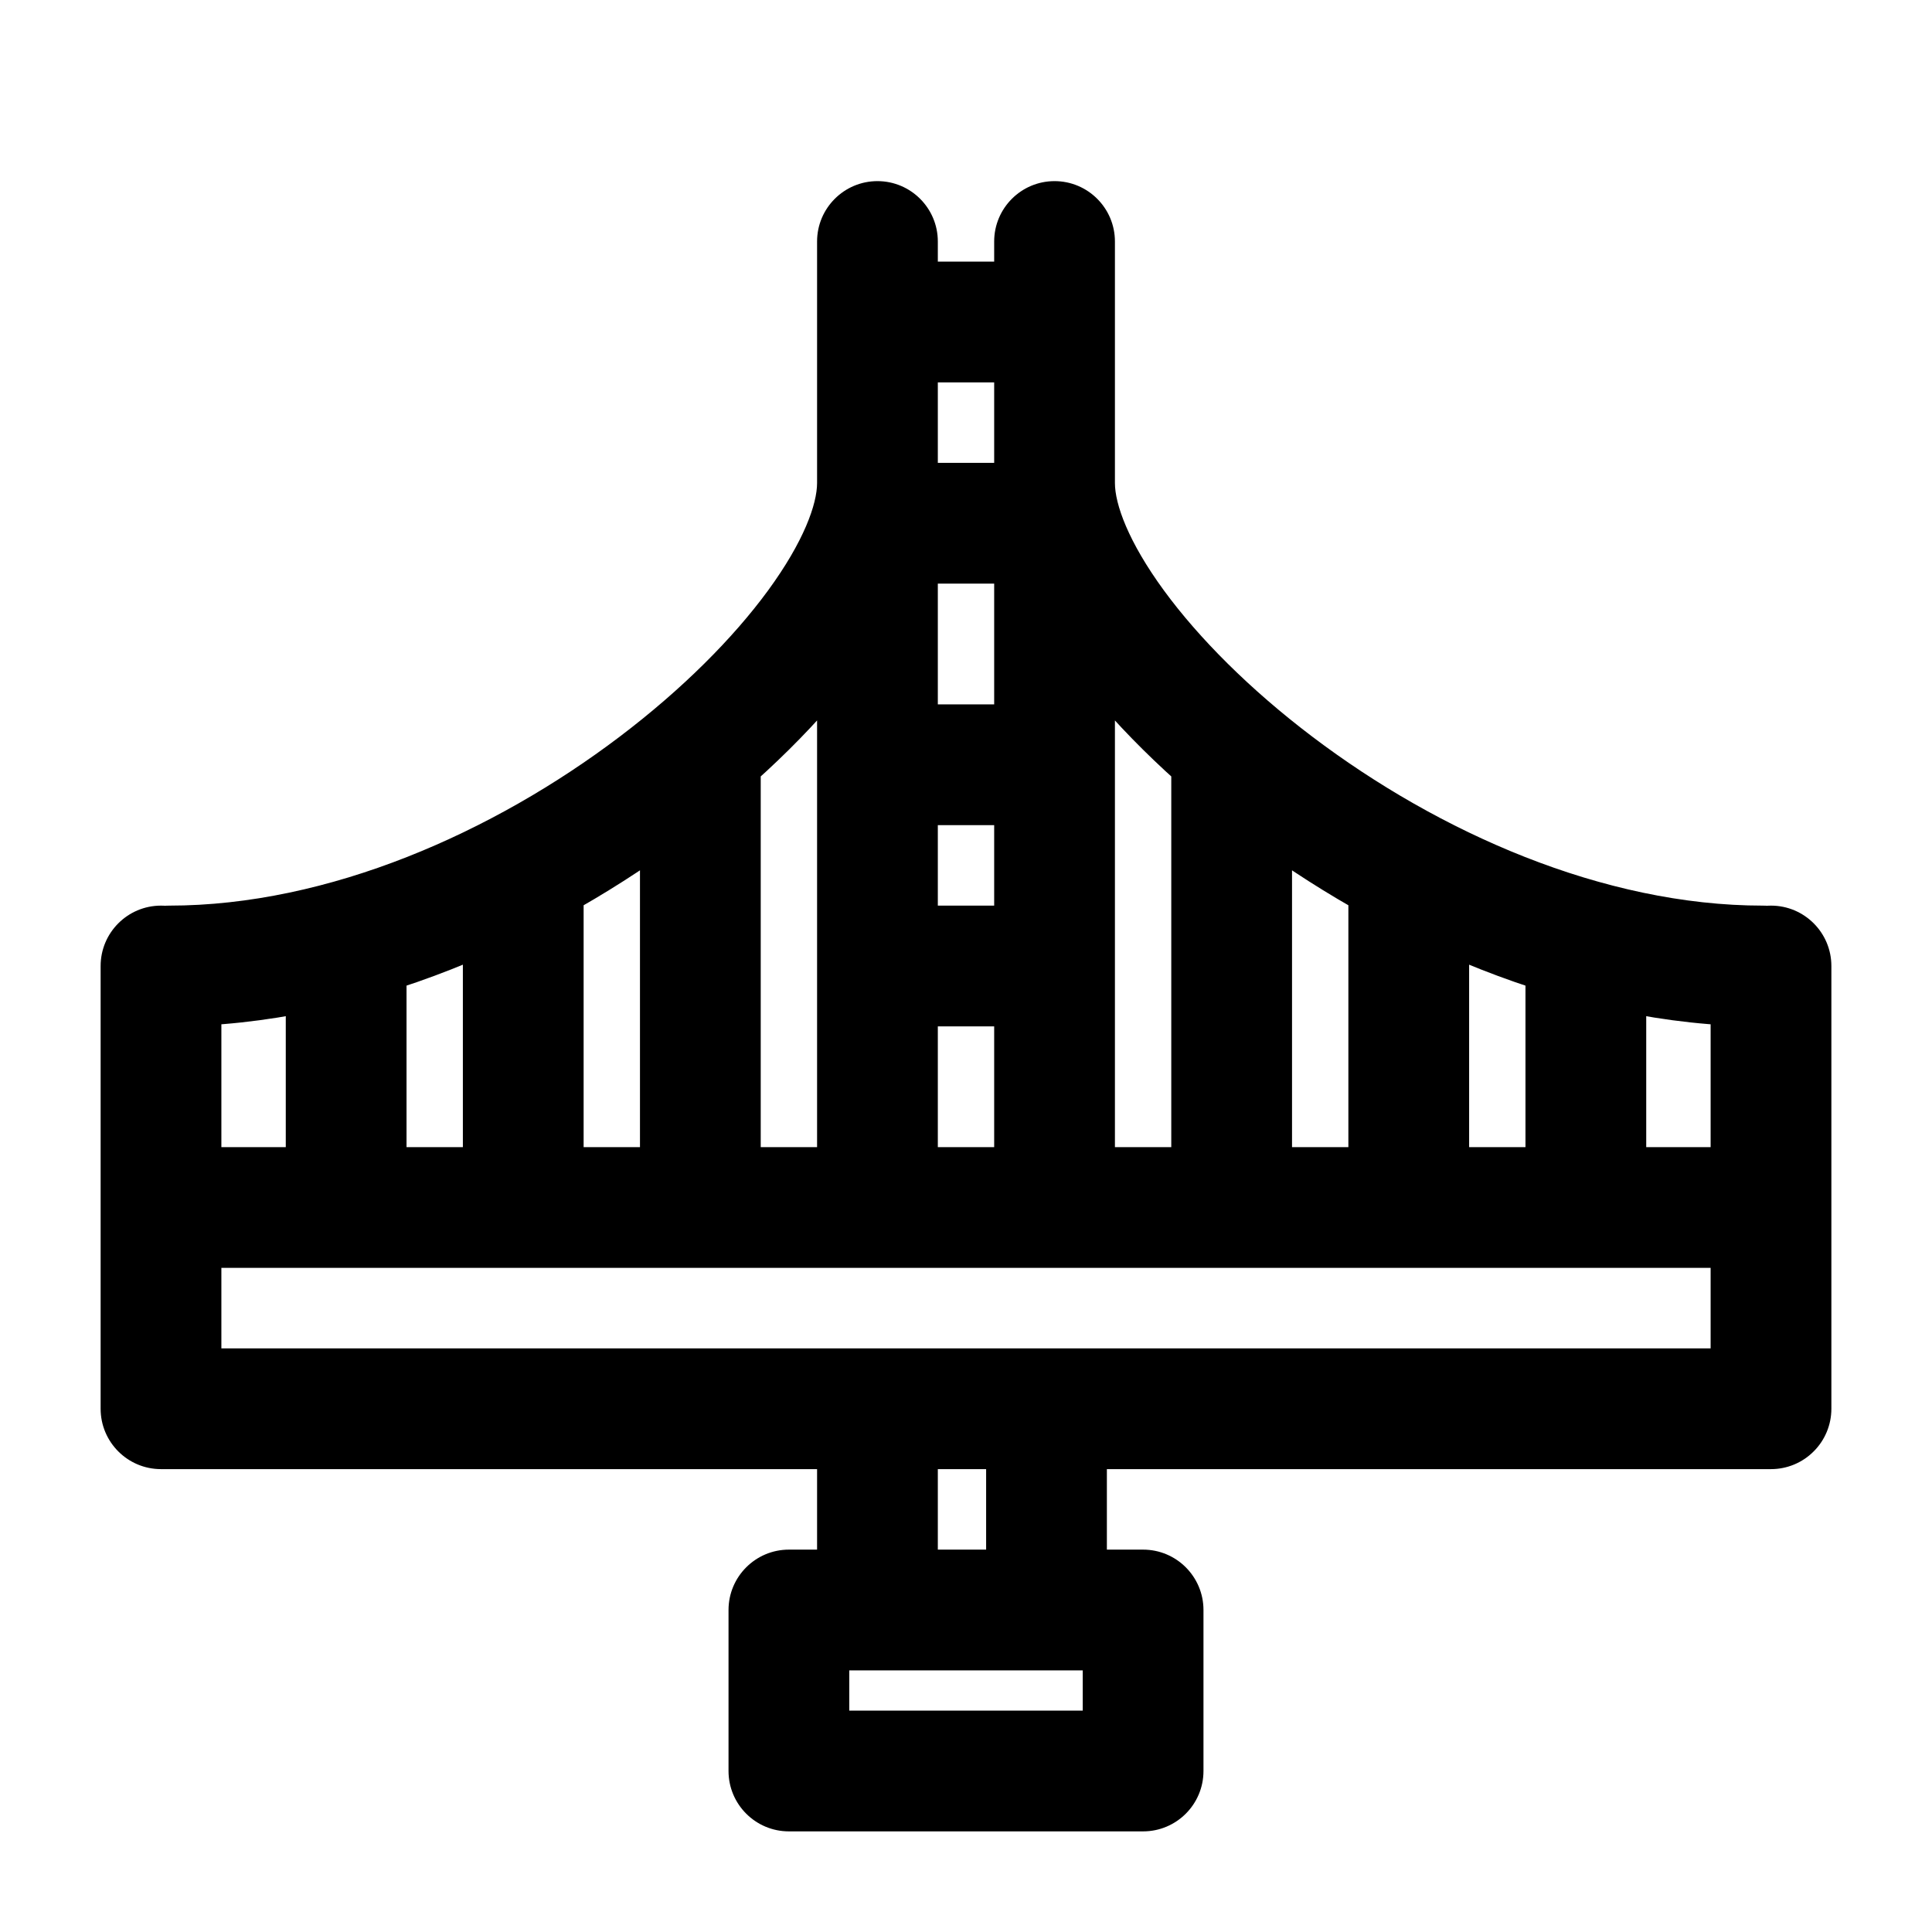
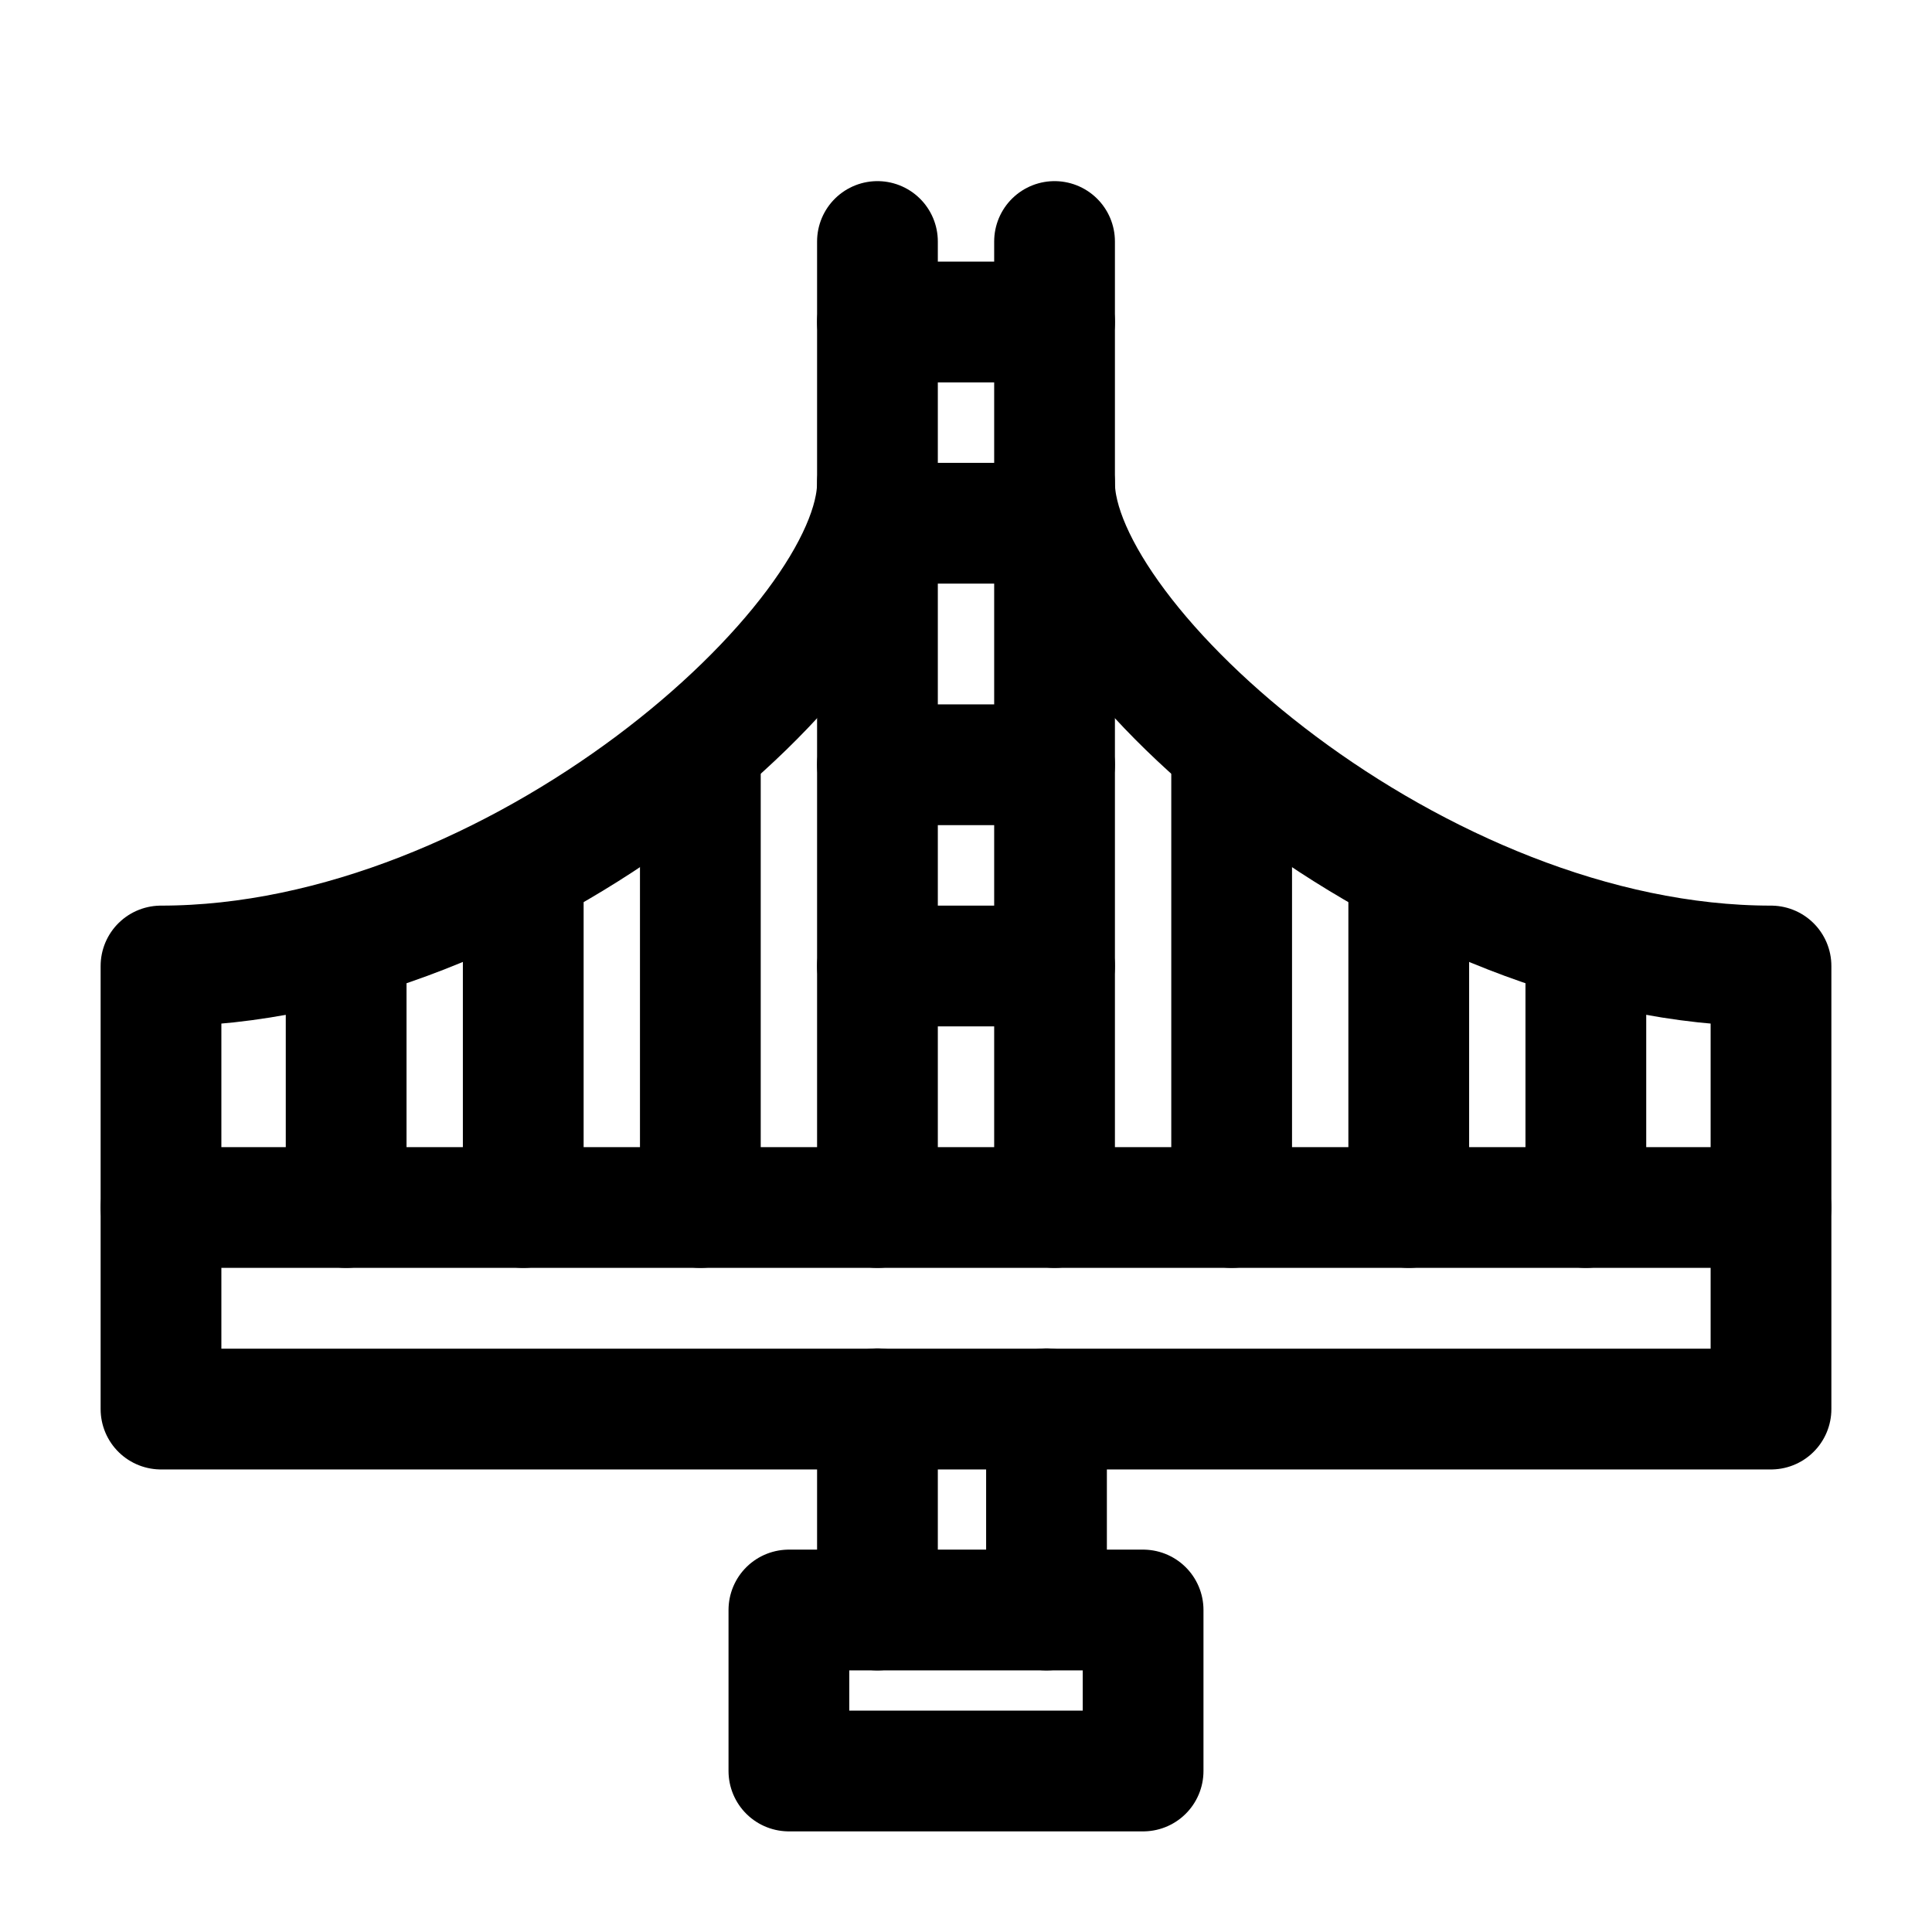
<svg xmlns="http://www.w3.org/2000/svg" width="24" height="24" viewBox="0 0 24 24" fill="none">
-   <path d="M2 15L1.25 15V15H2ZM11 15.75C11.414 15.75 11.75 15.414 11.75 15C11.75 14.586 11.414 14.25 11 14.25V15.75ZM13 14.25C12.586 14.25 12.25 14.586 12.25 15C12.25 15.414 12.586 15.75 13 15.75V14.25ZM9.8 20V19.25C9.386 19.25 9.05 19.586 9.05 20H9.8ZM14.2 20H14.95C14.95 19.586 14.614 19.25 14.2 19.25V20ZM14.2 22V22.75C14.614 22.75 14.95 22.414 14.95 22H14.2ZM9.8 22H9.05C9.05 22.414 9.386 22.75 9.8 22.75V22ZM11.65 17.5C11.65 17.086 11.314 16.75 10.9 16.75C10.486 16.75 10.15 17.086 10.15 17.5H11.65ZM10.9 20H10.15C10.15 20.414 10.486 20.75 10.9 20.75V20ZM13 20V20.75C13.414 20.75 13.75 20.414 13.75 20H13ZM13.75 17.5C13.75 17.086 13.414 16.75 13 16.75C12.586 16.75 12.25 17.086 12.25 17.5H13.75ZM10.9 15H10.15C10.15 15.414 10.486 15.75 10.9 15.75V15ZM13.1 15V15.75C13.514 15.75 13.85 15.414 13.85 15H13.1ZM2.1 11.25C1.686 11.25 1.35 11.586 1.35 12C1.35 12.414 1.686 12.75 2.1 12.75V11.25ZM11.65 6C11.65 5.586 11.314 5.25 10.9 5.25C10.486 5.25 10.15 5.586 10.15 6H11.65ZM13.85 6C13.85 5.586 13.514 5.25 13.1 5.25C12.686 5.25 12.35 5.586 12.35 6H13.85ZM21.9 12.75C22.314 12.75 22.65 12.414 22.65 12C22.65 11.586 22.314 11.25 21.9 11.25V12.75ZM16.05 9.5C16.05 9.086 15.714 8.75 15.3 8.75C14.886 8.75 14.55 9.086 14.55 9.5H16.05ZM14.55 15C14.55 15.414 14.886 15.75 15.3 15.75C15.714 15.75 16.05 15.414 16.05 15H14.55ZM9.45 9.5C9.45 9.086 9.114 8.75 8.7 8.75C8.286 8.75 7.95 9.086 7.95 9.5H9.45ZM7.95 15C7.95 15.414 8.286 15.75 8.7 15.75C9.114 15.75 9.45 15.414 9.45 15H7.95ZM18.25 11C18.25 10.586 17.914 10.25 17.5 10.25C17.086 10.25 16.75 10.586 16.75 11H18.25ZM16.75 15C16.75 15.414 17.086 15.75 17.5 15.75C17.914 15.75 18.25 15.414 18.25 15H16.75ZM7.25 11C7.25 10.586 6.914 10.25 6.5 10.25C6.086 10.25 5.75 10.586 5.75 11H7.25ZM5.75 15C5.75 15.414 6.086 15.75 6.5 15.75C6.914 15.75 7.25 15.414 7.25 15H5.75ZM20.45 12C20.45 11.586 20.114 11.25 19.7 11.25C19.286 11.25 18.95 11.586 18.95 12H20.45ZM18.95 15C18.95 15.414 19.286 15.75 19.7 15.75C20.114 15.75 20.45 15.414 20.45 15H18.95ZM2.75 12C2.75 11.586 2.414 11.25 2 11.25C1.586 11.25 1.25 11.586 1.25 12L2.75 12ZM22.75 12C22.75 11.586 22.414 11.25 22 11.25C21.586 11.25 21.25 11.586 21.25 12H22.75ZM5.05 12C5.05 11.586 4.714 11.25 4.3 11.25C3.886 11.25 3.55 11.586 3.55 12H5.05ZM3.55 15C3.55 15.414 3.886 15.75 4.3 15.75C4.714 15.75 5.05 15.414 5.05 15H3.55ZM11.65 3C11.65 2.586 11.314 2.25 10.9 2.25C10.486 2.25 10.15 2.586 10.15 3H11.65ZM13.85 3C13.85 2.586 13.514 2.25 13.1 2.25C12.686 2.25 12.35 2.586 12.35 3H13.85ZM10.9 5.75C10.486 5.75 10.15 6.086 10.15 6.5C10.15 6.914 10.486 7.25 10.9 7.25V5.75ZM13.1 6.5H13.85V5.75H13.1V6.5ZM13.1 9.5V10.25H13.85V9.5H13.1ZM10.9 9.5V8.75H10.15V9.5H10.9ZM10.9 12H10.15V12.75H10.9V12ZM13.1 12H13.85V11.25H13.1V12ZM22 17.5V18.25C22.199 18.25 22.39 18.171 22.53 18.03C22.671 17.89 22.75 17.699 22.75 17.5L22 17.5ZM2 17.5H1.25C1.25 17.914 1.586 18.25 2 18.25V17.5ZM2 15.75H11V14.25H2V15.75ZM13 15.75H22V14.25H13V15.75ZM9.8 20.75H14.2V19.25H9.8V20.75ZM13.45 20V22H14.95V20H13.45ZM14.2 21.25H9.8V22.75H14.2V21.25ZM10.55 22V20H9.05V22H10.55ZM10.15 17.5V20H11.65V17.5H10.15ZM10.9 20.75H13V19.25H10.9V20.75ZM13.75 20V17.5H12.25V20H13.75ZM10.9 15.75H13.1V14.25H10.9V15.75ZM13.85 15V4H12.35V15H13.85ZM13.1 3.25H10.9V4.75H13.1V3.25ZM10.15 4V15H11.65V4H10.15ZM2.1 12.75C4.513 12.75 6.869 11.662 8.603 10.348C9.475 9.687 10.217 8.949 10.749 8.225C11.262 7.525 11.65 6.74 11.65 6H10.15C10.15 6.26 9.988 6.725 9.539 7.338C9.108 7.926 8.475 8.563 7.697 9.152C6.131 10.338 4.087 11.25 2.1 11.25V12.75ZM12.35 6C12.35 6.74 12.738 7.525 13.251 8.225C13.783 8.949 14.525 9.687 15.397 10.348C17.131 11.662 19.487 12.75 21.9 12.75V11.25C19.913 11.25 17.869 10.338 16.303 9.152C15.525 8.563 14.892 7.926 14.461 7.338C14.012 6.725 13.85 6.26 13.85 6H12.35ZM14.55 9.5V15H16.05V9.5H14.55ZM7.95 9.5V15H9.45V9.5H7.95ZM16.75 11V15H18.25V11H16.75ZM5.75 11L5.75 15H7.25L7.25 11H5.75ZM18.95 12V15H20.45V12H18.95ZM1.25 12L1.25 15L2.75 15L2.75 12L1.25 12ZM21.25 12V15H22.75V12H21.25ZM3.55 12L3.55 15H5.05L5.05 12H3.55ZM11.65 4V3H10.15V4H11.65ZM12.35 3V4H13.85V3H12.35ZM10.9 7.25H13.1V5.75H10.9V7.25ZM12.35 6.5V9.5H13.85V6.5H12.35ZM13.1 8.75H10.9V10.25H13.1V8.75ZM10.15 9.5V12H11.65V9.5H10.15ZM10.9 12.75H13.1V11.25H10.9V12.75ZM12.35 12V15H13.85V12H12.35ZM22 16.75H2V18.25H22V16.75ZM2.75 17.5V15H1.25V17.5H2.75ZM2 15.75H22V14.25H2V15.75ZM21.25 15L21.25 17.5L22.75 17.5L22.75 15L21.25 15Z" fill="black" />
+   <path d="M14.2 22V20H9.8V22H14.2Z" stroke="black" stroke-width="1.5" stroke-linecap="round" stroke-linejoin="round" />
+   <path d="M10.9 17.5V20M13 20V17.5" stroke="black" stroke-width="1.5" stroke-linecap="round" stroke-linejoin="round" />
+   <rect x="2" y="15" width="20" height="2.504" stroke="black" stroke-width="1.5" stroke-linecap="round" stroke-linejoin="round" />
+   <path d="M10.9 15V3M13.1 15V3M15.3 9.5V15M8.7 9.5V15M17.5 11V15M6.5 11L6.5 15M19.7 12V15M4.3 12L4.3 15" stroke="black" stroke-width="1.5" stroke-linecap="round" stroke-linejoin="round" />
+   <path d="M13.1 4H10.9M10.9 6.5H13.1M13.1 9.5H10.9M10.9 12H13.1" stroke="black" stroke-width="1.5" stroke-linecap="round" stroke-linejoin="round" />
+   <path d="M2 15L2 12C6.4 12 10.9 8 10.9 6M22 15V12C17.6 12 13.1 8 13.1 6" stroke="black" stroke-width="1.5" stroke-linecap="round" stroke-linejoin="round" />
</svg>
